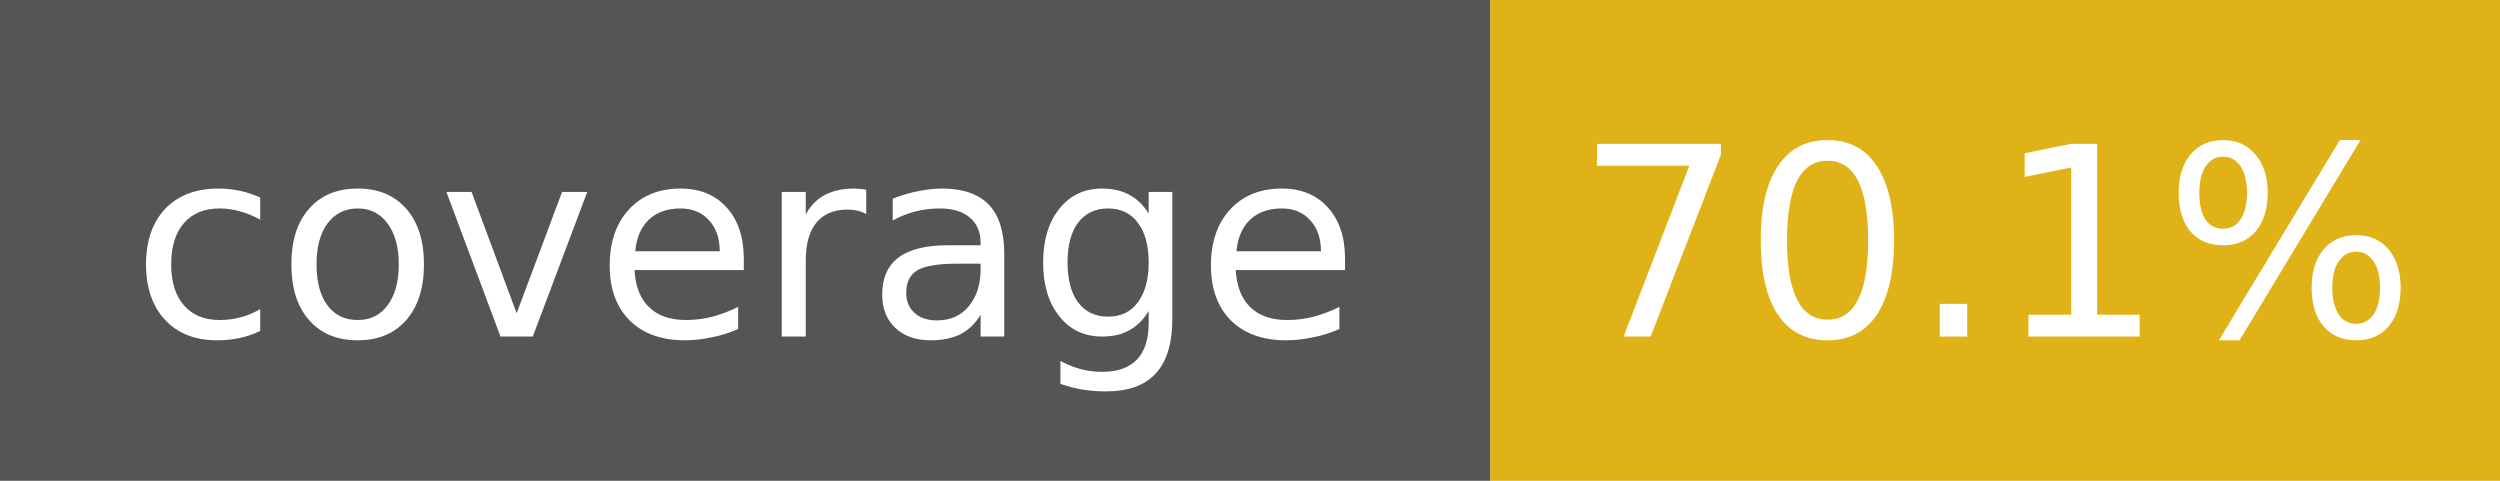
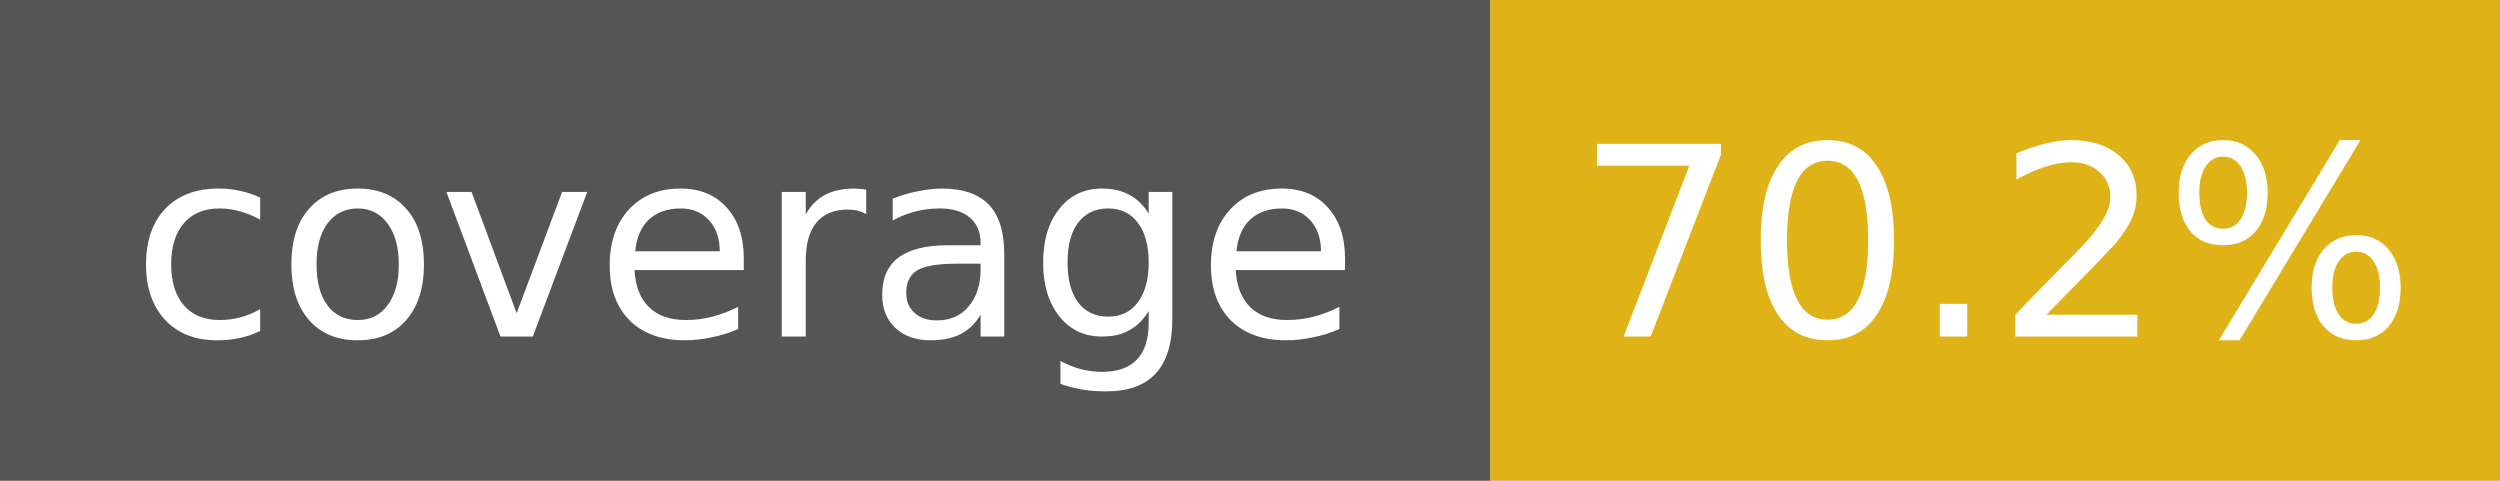
- <svg xmlns="http://www.w3.org/2000/svg" width="104" height="20" role="img" aria-label="coverage: 70.1%">
+ <svg xmlns="http://www.w3.org/2000/svg" width="104" height="20" role="img" aria-label="coverage: 70.2%">
  <rect width="62" height="20" fill="#555" />
  <rect x="62" width="42" height="20" fill="#dfb317" />
  <g fill="#fff" font-family="Verdana,DejaVu Sans,sans-serif" font-size="11" text-anchor="middle">
    <text x="31" y="14">coverage</text>
-     <text x="83" y="14">70.1%</text>
+     <text x="83" y="14">70.2%</text>
  </g>
</svg>
